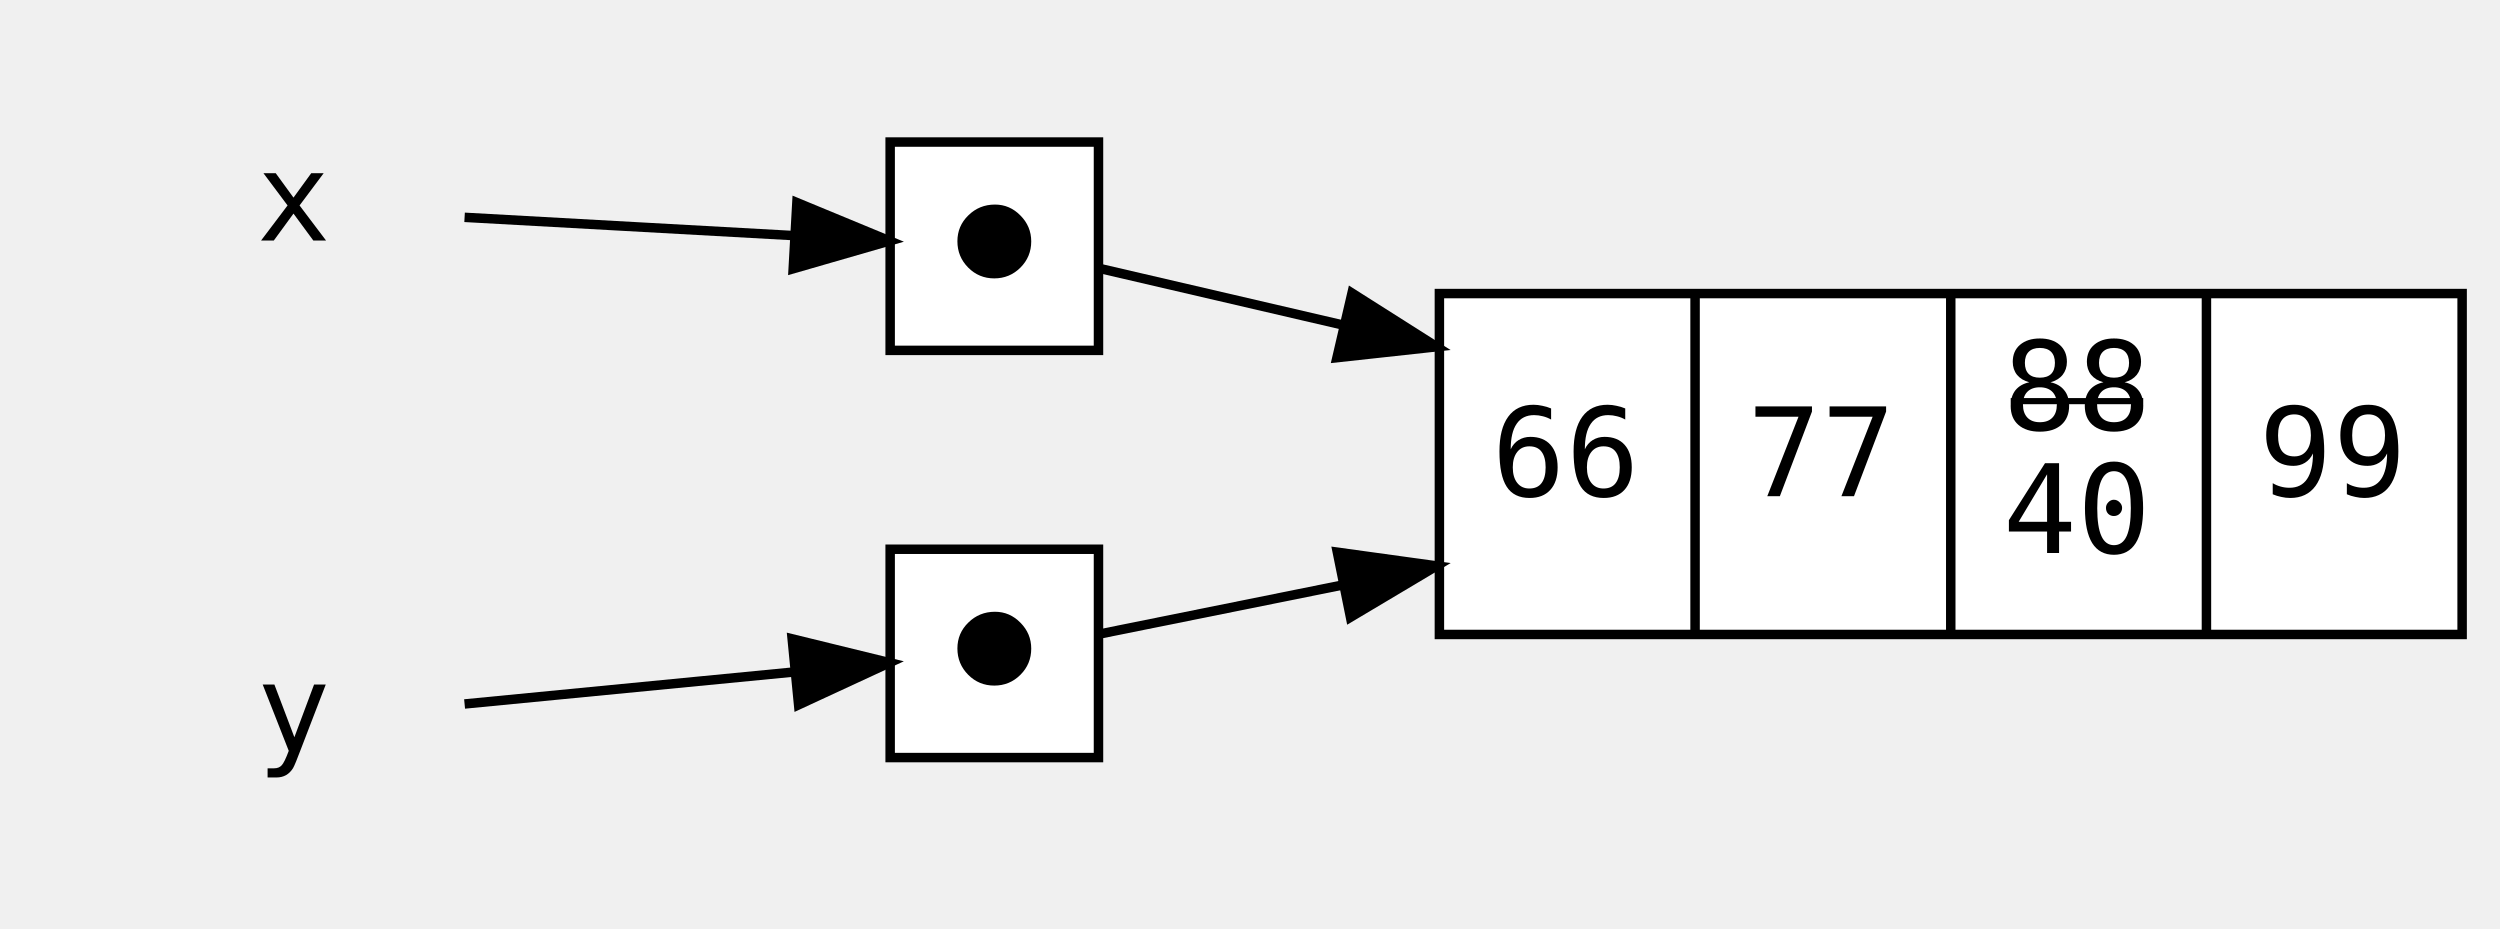
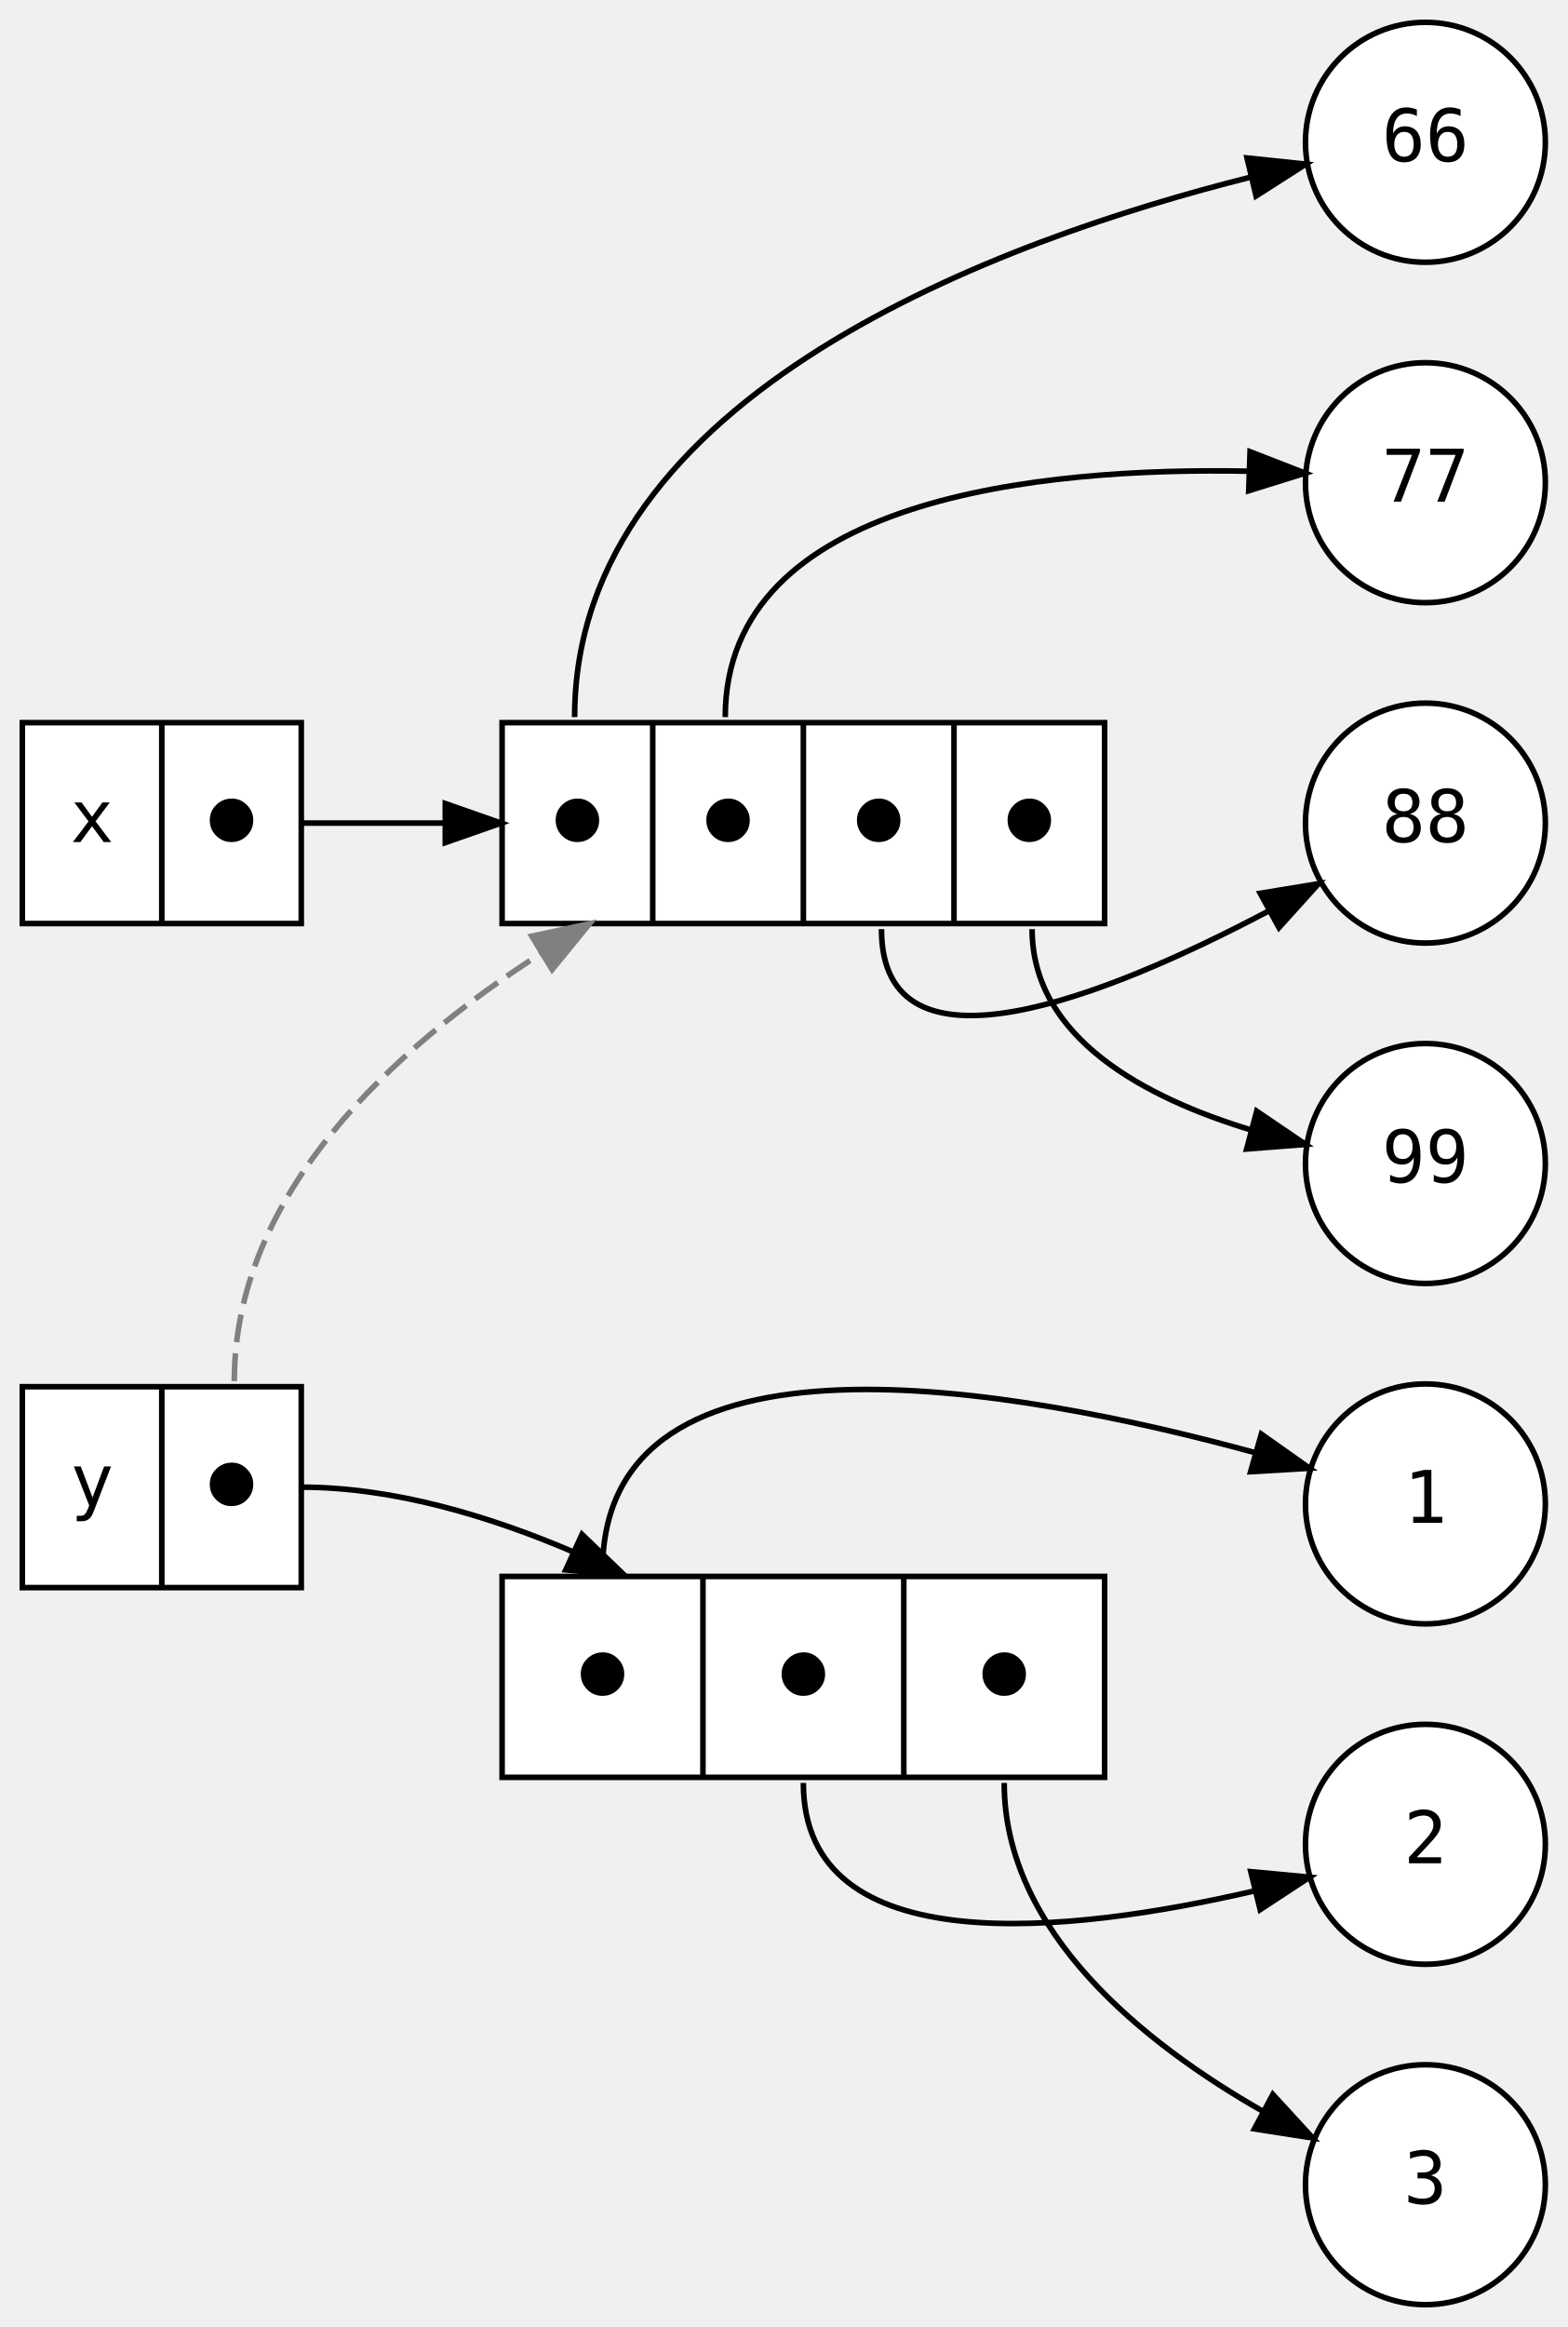
- <svg xmlns="http://www.w3.org/2000/svg" width="264pt" height="98pt" viewBox="0.00 0.00 264.00 98.00">
-   <g id="graph0" class="graph" transform="scale(1 1) rotate(0) translate(4 94)">
+ <svg xmlns="http://www.w3.org/2000/svg" width="281pt" height="417pt" viewBox="0.00 0.00 281.00 417.00">
+   <g id="graph0" class="graph" transform="scale(1 1) rotate(0) translate(4 413)">
    <g id="node1" class="node">
-       <polygon fill="transparent" stroke="transparent" points="54,-90 0,-90 0,-54 54,-54 54,-90" />
-       <text text-anchor="middle" x="27" y="-68.6" font-family="monospace" font-size="13.00">x</text>
+       <polygon fill="white" stroke="black" points="0,-247.5 0,-283.5 50,-283.5 50,-247.5 0,-247.5" />
+       <text text-anchor="middle" x="12.5" y="-262.1" font-family="monospace" font-size="13.00">x</text>
+       <polyline fill="none" stroke="black" points="25,-247.5 25,-283.5 " />
+       <text text-anchor="middle" x="37.5" y="-262.1" font-family="monospace" font-size="13.00">⬤</text>
+     </g>
+     <g id="node3" class="node">
+       <polygon fill="white" stroke="black" points="86,-247.5 86,-283.5 194,-283.5 194,-247.5 86,-247.5" />
+       <text text-anchor="middle" x="99.5" y="-262.1" font-family="monospace" font-size="13.00">⬤</text>
+       <polyline fill="none" stroke="black" points="113,-247.5 113,-283.5 " />
+       <text text-anchor="middle" x="126.5" y="-262.1" font-family="monospace" font-size="13.00">⬤</text>
+       <polyline fill="none" stroke="black" points="140,-247.5 140,-283.5 " />
+       <text text-anchor="middle" x="153.5" y="-262.1" font-family="monospace" font-size="13.00">⬤</text>
+       <polyline fill="none" stroke="black" points="167,-247.5 167,-283.5 " />
+       <text text-anchor="middle" x="180.5" y="-262.1" font-family="monospace" font-size="13.00">⬤</text>
+     </g>
+     <g id="edge8" class="edge">
+       <path fill="none" stroke="black" d="M50,-265.5C58.33,-265.5 67.1,-265.5 75.75,-265.5" />
+       <polygon fill="black" stroke="black" points="75.82,-269 85.82,-265.5 75.82,-262 75.82,-269" />
+     </g>
+     <g id="node2" class="node">
+       <polygon fill="white" stroke="black" points="0,-128.5 0,-164.5 50,-164.5 50,-128.5 0,-128.5" />
+       <text text-anchor="middle" x="12.5" y="-143.1" font-family="monospace" font-size="13.00">y</text>
+       <polyline fill="none" stroke="black" points="25,-128.5 25,-164.5 " />
+       <text text-anchor="middle" x="37.5" y="-143.1" font-family="monospace" font-size="13.00">⬤</text>
+     </g>
+     <g id="edge9" class="edge">
+       <path fill="none" stroke="grey" stroke-dasharray="5,2" d="M38,-165.5C38,-199.01 66.42,-225.11 93.11,-242.23" />
+       <polygon fill="grey" stroke="grey" points="91.32,-245.24 101.68,-247.47 94.97,-239.26 91.32,-245.24" />
    </g>
    <g id="node4" class="node">
-       <polygon fill="white" stroke="black" points="112,-79 90,-79 90,-57 112,-57 112,-79" />
-       <text text-anchor="middle" x="101" y="-64.6" font-family="monospace" font-size="13.00">⬤</text>
+       <polygon fill="white" stroke="black" points="86,-94.5 86,-130.5 194,-130.5 194,-94.5 86,-94.5" />
+       <text text-anchor="middle" x="104" y="-109.1" font-family="monospace" font-size="13.00">⬤</text>
+       <polyline fill="none" stroke="black" points="122,-94.5 122,-130.5 " />
+       <text text-anchor="middle" x="140" y="-109.1" font-family="monospace" font-size="13.00">⬤</text>
+       <polyline fill="none" stroke="black" points="158,-94.5 158,-130.5 " />
+       <text text-anchor="middle" x="176" y="-109.1" font-family="monospace" font-size="13.00">⬤</text>
+     </g>
+     <g id="edge10" class="edge">
+       <path fill="none" stroke="black" d="M50,-146.5C66.55,-146.5 83.77,-141.3 98.59,-134.97" />
+       <polygon fill="black" stroke="black" points="100.32,-138.03 107.96,-130.69 97.41,-131.67 100.32,-138.03" />
+     </g>
+     <g id="node5" class="node">
+       <ellipse fill="white" stroke="black" cx="251.5" cy="-387.5" rx="21.5" ry="21.5" />
+       <text text-anchor="middle" x="251.5" y="-384.1" font-family="monospace" font-size="13.00">66</text>
    </g>
    <g id="edge1" class="edge">
-       <path fill="none" stroke="black" d="M45.06,-71.05C55.43,-70.48 68.73,-69.74 79.65,-69.13" />
-       <polygon fill="black" stroke="black" points="80.15,-72.61 89.94,-68.56 79.76,-65.62 80.15,-72.61" />
+       <path fill="none" stroke="black" d="M99,-284.5C99,-342.51 175.89,-370.14 220.12,-381.24" />
+       <polygon fill="black" stroke="black" points="219.53,-384.69 230.07,-383.59 221.14,-377.88 219.53,-384.69" />
    </g>
-     <g id="node2" class="node">
-       <polygon fill="transparent" stroke="transparent" points="54,-36 0,-36 0,0 54,0 54,-36" />
-       <text text-anchor="middle" x="27" y="-14.6" font-family="monospace" font-size="13.00">y</text>
+     <g id="node6" class="node">
+       <ellipse fill="white" stroke="black" cx="251.5" cy="-326.5" rx="21.5" ry="21.5" />
+       <text text-anchor="middle" x="251.5" y="-323.1" font-family="monospace" font-size="13.00">77</text>
    </g>
-     <g id="node5" class="node">
-       <polygon fill="white" stroke="black" points="112,-36 90,-36 90,-14 112,-14 112,-36" />
-       <text text-anchor="middle" x="101" y="-21.6" font-family="monospace" font-size="13.00">⬤</text>
+     <g id="edge2" class="edge">
+       <path fill="none" stroke="black" d="M126,-284.5C126,-323.95 182.81,-329.27 219.68,-328.56" />
+       <polygon fill="black" stroke="black" points="220.07,-332.05 229.94,-328.21 219.83,-325.06 220.07,-332.05" />
+     </g>
+     <g id="node7" class="node">
+       <ellipse fill="white" stroke="black" cx="251.5" cy="-265.5" rx="21.5" ry="21.5" />
+       <text text-anchor="middle" x="251.5" y="-262.1" font-family="monospace" font-size="13.00">88</text>
    </g>
    <g id="edge3" class="edge">
-       <path fill="none" stroke="black" d="M45.06,-19.66C55.43,-20.67 68.73,-21.96 79.65,-23.02" />
-       <polygon fill="black" stroke="black" points="79.65,-26.54 89.94,-24.02 80.33,-19.57 79.65,-26.54" />
+       <path fill="none" stroke="black" d="M154,-246.5C154,-218.12 194.68,-234.6 223.21,-249.65" />
+       <polygon fill="black" stroke="black" points="221.89,-252.92 232.35,-254.64 225.25,-246.78 221.89,-252.92" />
    </g>
-     <g id="node3" class="node">
-       <polygon fill="white" stroke="black" points="148,-27 148,-63 256,-63 256,-27 148,-27" />
-       <text text-anchor="start" x="153.5" y="-41.6" font-family="monospace" font-size="13.00">66</text>
-       <polyline fill="none" stroke="black" points="175,-27 175,-63 " />
-       <text text-anchor="start" x="180.5" y="-41.6" font-family="monospace" font-size="13.00">77</text>
-       <polyline fill="none" stroke="black" points="202,-27 202,-63 " />
-       <text text-anchor="start" x="207.5" y="-48.6" font-family="monospace" text-decoration="line-through" font-size="13.00">88</text>
-       <text text-anchor="start" x="207.5" y="-35.6" font-family="monospace" font-size="13.00">40</text>
-       <polyline fill="none" stroke="black" points="229,-27 229,-63 " />
-       <text text-anchor="start" x="234.5" y="-41.6" font-family="monospace" font-size="13.00">99</text>
-     </g>
-     <g id="edge2" class="edge">
-       <path fill="none" stroke="black" d="M112.22,-65.63C118.81,-64.09 127.99,-61.96 137.97,-59.64" />
-       <polygon fill="black" stroke="black" points="138.77,-63.05 147.71,-57.38 137.18,-56.23 138.77,-63.05" />
+     <g id="node8" class="node">
+       <ellipse fill="white" stroke="black" cx="251.5" cy="-204.5" rx="21.5" ry="21.5" />
+       <text text-anchor="middle" x="251.5" y="-201.1" font-family="monospace" font-size="13.00">99</text>
    </g>
    <g id="edge4" class="edge">
-       <path fill="none" stroke="black" d="M112.22,-27.07C118.74,-28.38 127.8,-30.21 137.66,-32.2" />
-       <polygon fill="black" stroke="black" points="137.22,-35.69 147.71,-34.24 138.61,-28.82 137.22,-35.69" />
+       <path fill="none" stroke="black" d="M181,-246.5C181,-226.9 201.49,-216.2 220.22,-210.52" />
+       <polygon fill="black" stroke="black" points="221.26,-213.87 230.02,-207.92 219.46,-207.1 221.26,-213.87" />
+     </g>
+     <g id="node9" class="node">
+       <ellipse fill="white" stroke="black" cx="251.5" cy="-143.5" rx="21.5" ry="21.5" />
+       <text text-anchor="middle" x="251.5" y="-140.1" font-family="monospace" font-size="13.00">1</text>
+     </g>
+     <g id="edge5" class="edge">
+       <path fill="none" stroke="black" d="M104,-131.5C104,-178.04 178.35,-164.36 221.12,-152.64" />
+       <polygon fill="black" stroke="black" points="222.09,-156 230.74,-149.89 220.17,-149.27 222.09,-156" />
+     </g>
+     <g id="node10" class="node">
+       <ellipse fill="white" stroke="black" cx="251.5" cy="-82.5" rx="21.5" ry="21.5" />
+       <text text-anchor="middle" x="251.5" y="-79.1" font-family="monospace" font-size="13.00">2</text>
+     </g>
+     <g id="edge6" class="edge">
+       <path fill="none" stroke="black" d="M140,-93.5C140,-60.97 188.01,-66.54 220.74,-74.12" />
+       <polygon fill="black" stroke="black" points="220.2,-77.6 230.74,-76.61 221.88,-70.8 220.2,-77.6" />
+     </g>
+     <g id="node11" class="node">
+       <ellipse fill="white" stroke="black" cx="251.5" cy="-21.5" rx="21.5" ry="21.5" />
+       <text text-anchor="middle" x="251.5" y="-18.1" font-family="monospace" font-size="13.00">3</text>
+     </g>
+     <g id="edge7" class="edge">
+       <path fill="none" stroke="black" d="M176,-93.5C176,-66.71 201.22,-46.72 222.32,-34.68" />
+       <polygon fill="black" stroke="black" points="224.15,-37.67 231.31,-29.87 220.85,-31.5 224.15,-37.67" />
    </g>
  </g>
</svg>
